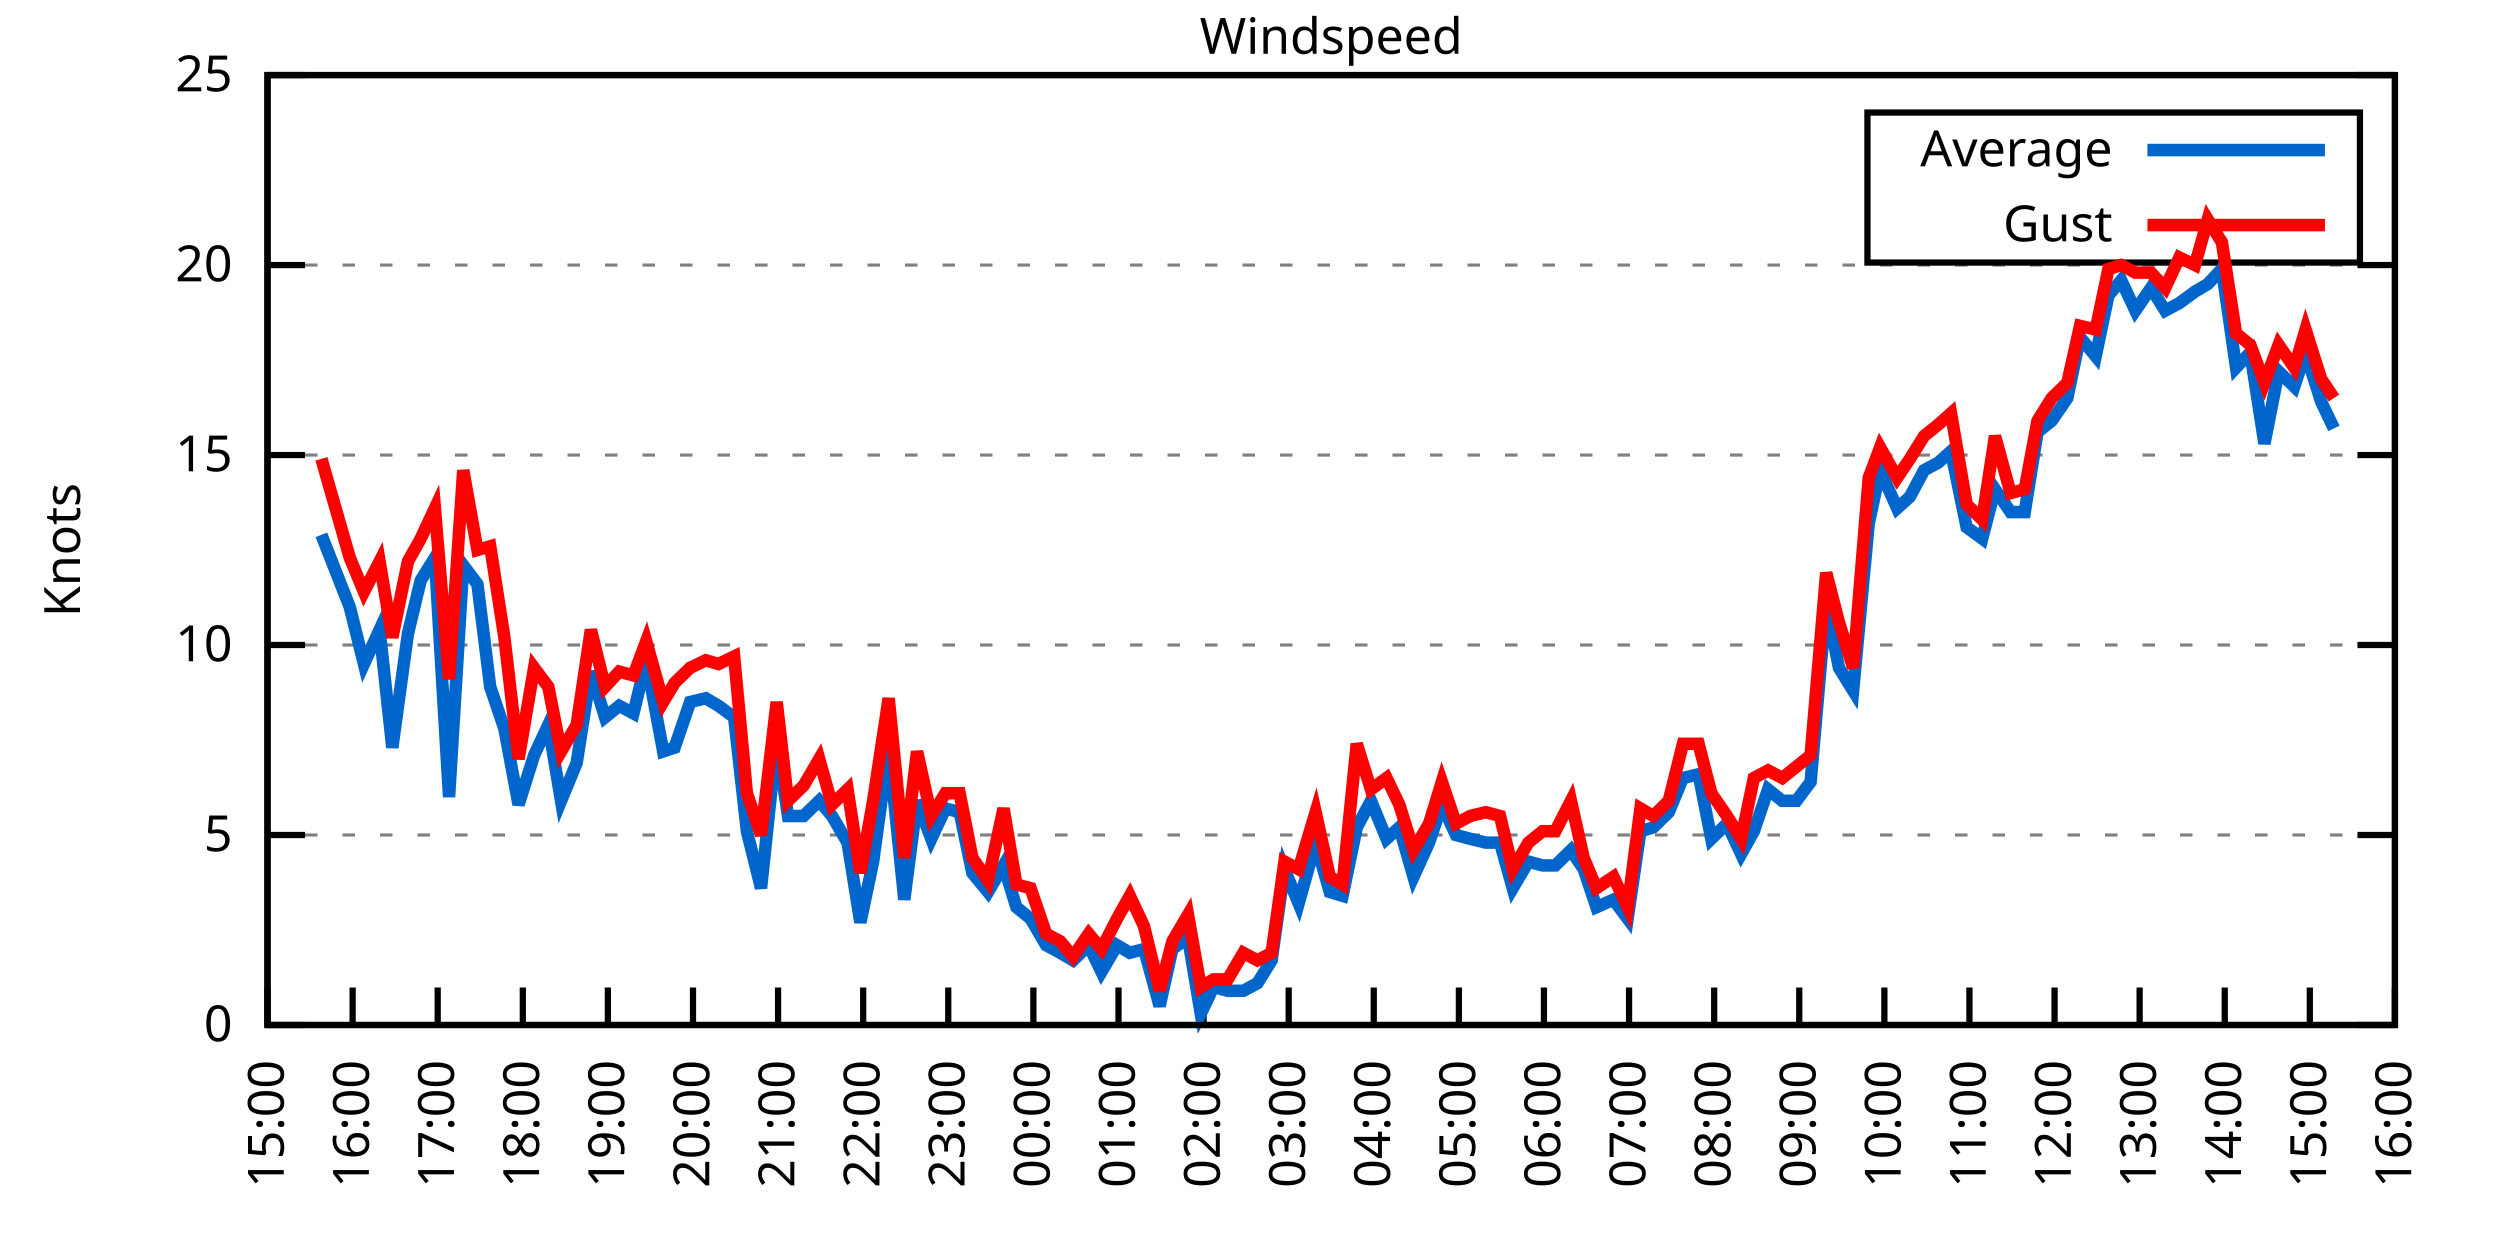
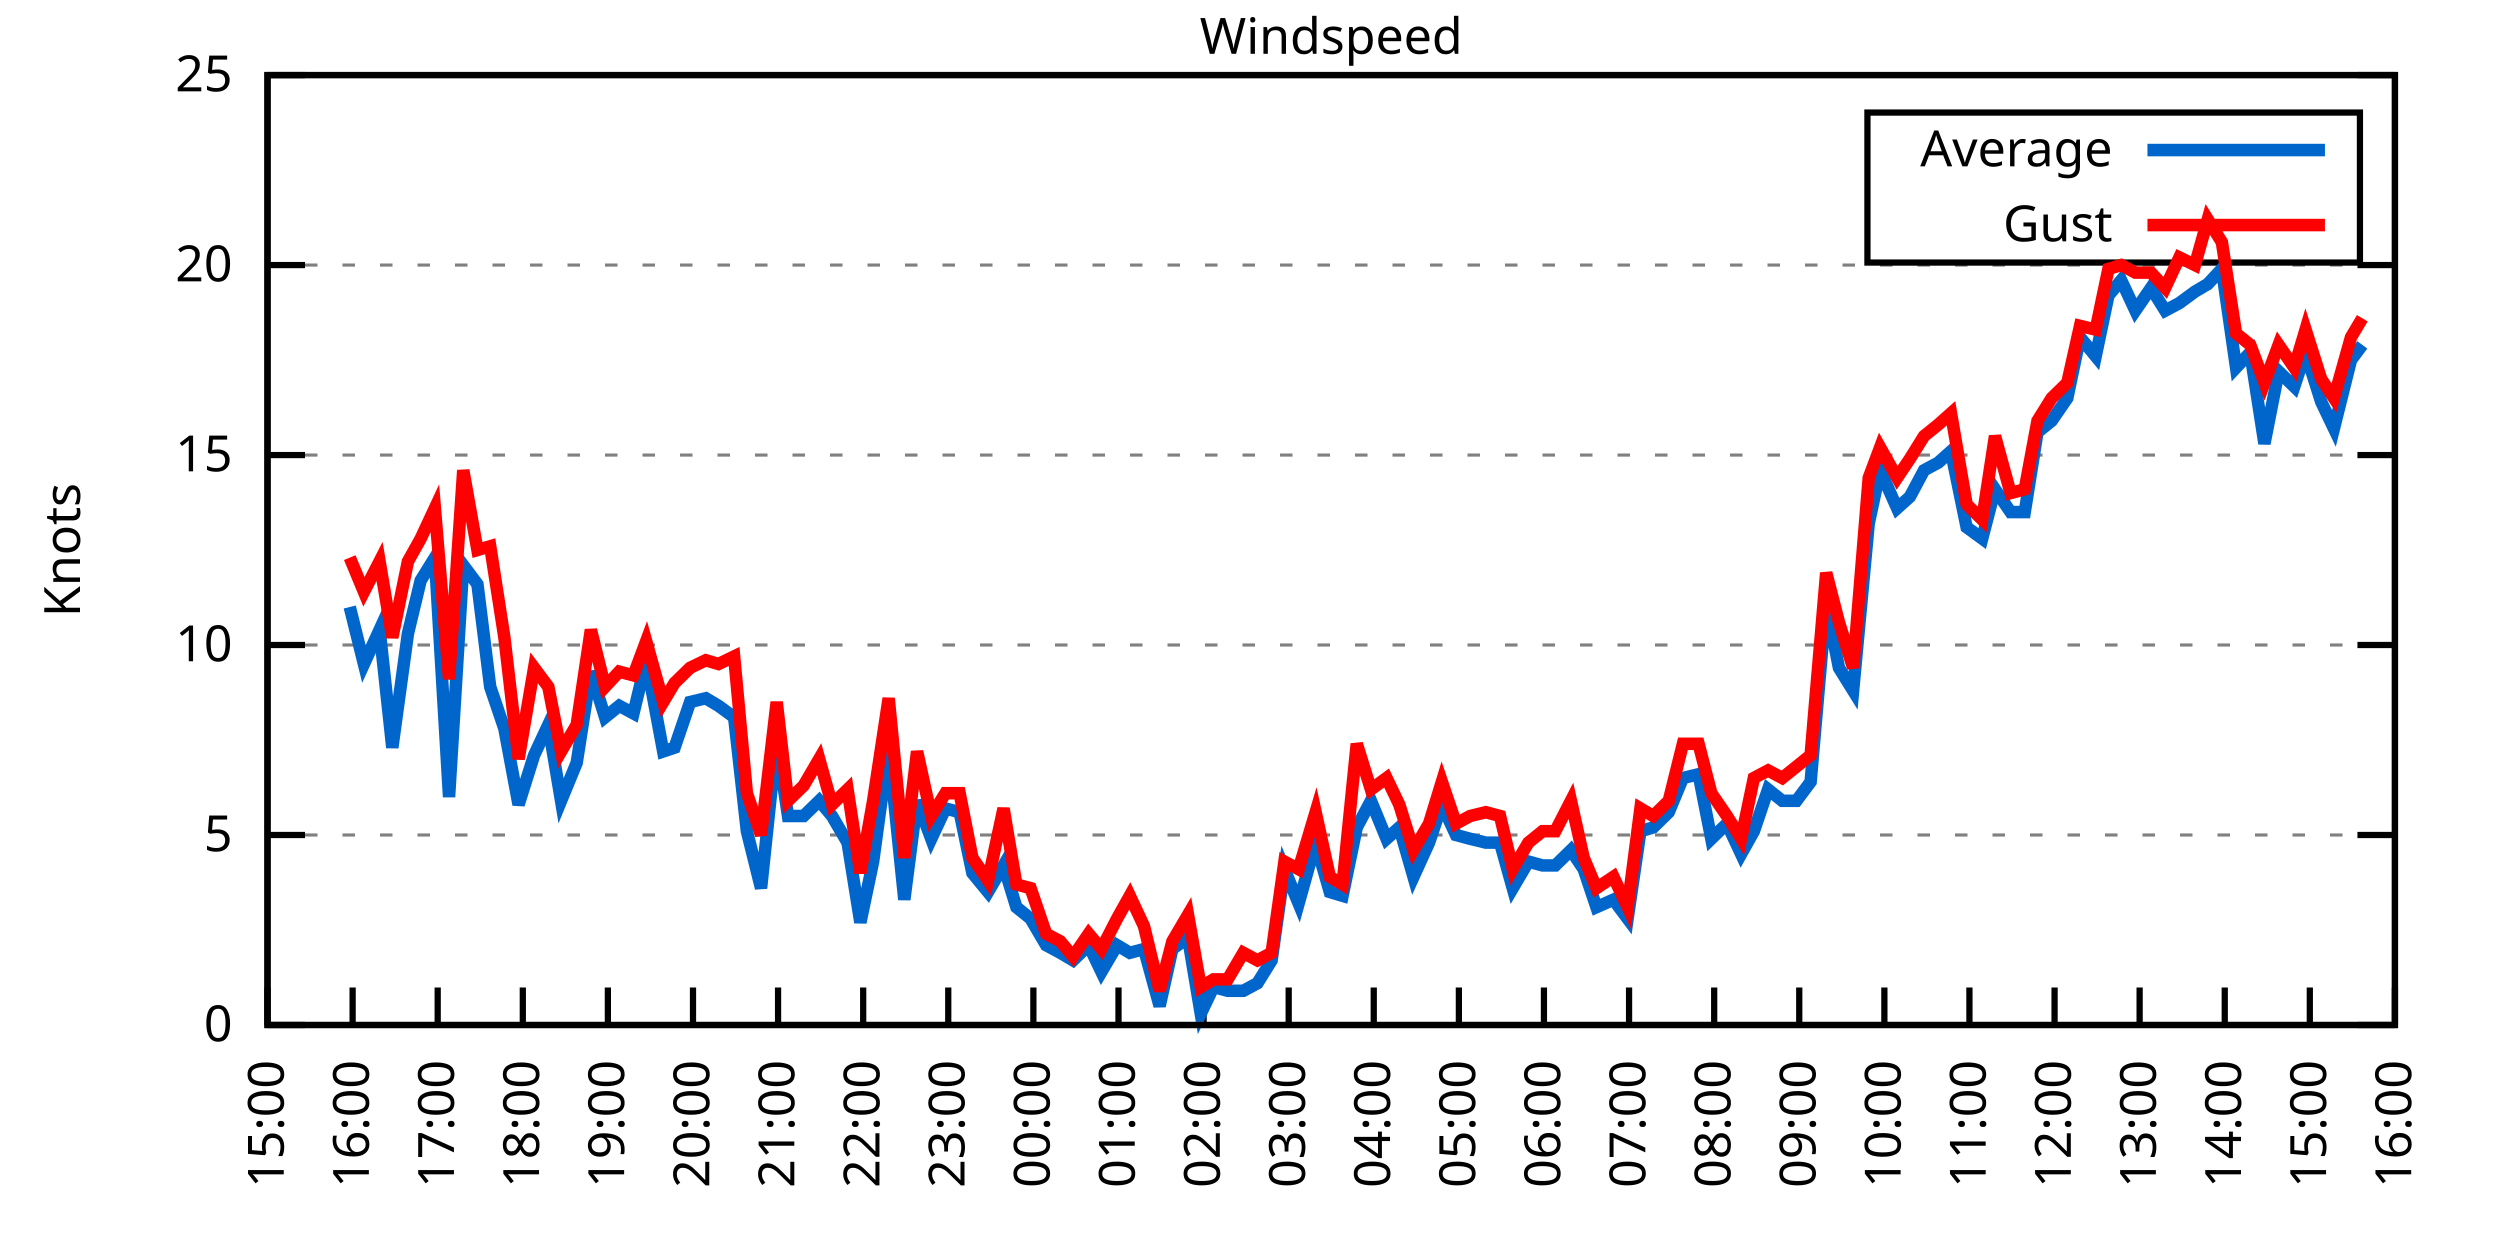
<svg xmlns="http://www.w3.org/2000/svg" xmlns:xlink="http://www.w3.org/1999/xlink" width="400" height="200" viewBox="0 0 400 200">
  <g id="gnuplot_canvas">
    <rect x="0" y="0" width="400" height="200" fill="none" />
    <defs>
      <circle id="gpDot" r="0.5" stroke-width="0.5" stroke="currentColor" />
      <path id="gpPt0" stroke-width="0.333" stroke="currentColor" d="M-1,0 h2 M0,-1 v2" />
      <path id="gpPt1" stroke-width="0.333" stroke="currentColor" d="M-1,-1 L1,1 M1,-1 L-1,1" />
      <path id="gpPt2" stroke-width="0.333" stroke="currentColor" d="M-1,0 L1,0 M0,-1 L0,1 M-1,-1 L1,1 M-1,1 L1,-1" />
      <rect id="gpPt3" stroke-width="0.333" stroke="currentColor" x="-1" y="-1" width="2" height="2" />
      <rect id="gpPt4" stroke-width="0.333" stroke="currentColor" fill="currentColor" x="-1" y="-1" width="2" height="2" />
      <circle id="gpPt5" stroke-width="0.333" stroke="currentColor" cx="0" cy="0" r="1" />
      <use xlink:href="#gpPt5" id="gpPt6" fill="currentColor" stroke="none" />
      <path id="gpPt7" stroke-width="0.333" stroke="currentColor" d="M0,-1.33 L-1.33,0.67 L1.33,0.67 z" />
      <use xlink:href="#gpPt7" id="gpPt8" fill="currentColor" stroke="none" />
      <use xlink:href="#gpPt7" id="gpPt9" stroke="currentColor" transform="rotate(180)" />
      <use xlink:href="#gpPt9" id="gpPt10" fill="currentColor" stroke="none" />
      <use xlink:href="#gpPt3" id="gpPt11" stroke="currentColor" transform="rotate(45)" />
      <use xlink:href="#gpPt11" id="gpPt12" fill="currentColor" stroke="none" />
      <path id="gpPt13" stroke-width="0.333" stroke="currentColor" d="M0,1.330 L1.265,0.411 L0.782,-1.067 L-0.782,-1.076 L-1.265,0.411 z" />
      <use xlink:href="#gpPt13" id="gpPt14" fill="currentColor" stroke="none" />
      <filter id="textbox" filterUnits="objectBoundingBox" x="0" y="0" height="1" width="1">
        <feFlood flood-color="white" flood-opacity="1" result="bgnd" />
        <feComposite in="SourceGraphic" in2="bgnd" operator="atop" />
      </filter>
      <filter id="greybox" filterUnits="objectBoundingBox" x="0" y="0" height="1" width="1">
        <feFlood flood-color="lightgrey" flood-opacity="1" result="grey" />
        <feComposite in="SourceGraphic" in2="grey" operator="atop" />
      </filter>
    </defs>
    <g fill="none" color="white" stroke="currentColor" stroke-width="1.00" stroke-linecap="butt" stroke-linejoin="miter">
</g>
    <g fill="none" color="black" stroke="currentColor" stroke-width="1.00" stroke-linecap="butt" stroke-linejoin="miter">
      <g stroke="none" shape-rendering="crispEdges">
        <polygon fill="rgb(255, 255, 255)" points="42.80,164.00 383.18,164.00 383.18,12.02 42.80,12.02 " />
      </g>
    </g>
    <g fill="none" color="black" stroke="currentColor" stroke-width="1.00" stroke-linecap="butt" stroke-linejoin="miter">
</g>
    <g fill="none" color="black" stroke="black" stroke-width="0.50" stroke-linecap="butt" stroke-linejoin="miter">
</g>
    <g fill="none" color="gray" stroke="currentColor" stroke-width="0.50" stroke-linecap="butt" stroke-linejoin="miter">
      <path stroke="gray" stroke-dasharray="2,4" class="gridline" d="M42.80,164.00 L383.19,164.00  " />
    </g>
    <g fill="none" color="gray" stroke="gray" stroke-width="1.00" stroke-linecap="butt" stroke-linejoin="miter">
</g>
    <g fill="none" color="black" stroke="currentColor" stroke-width="1.00" stroke-linecap="butt" stroke-linejoin="miter">
      <path stroke="black" d="M42.80,164.00 L48.80,164.00 M383.19,164.00 L377.19,164.00  " />
      <g transform="translate(37.20,166.60)" stroke="none" fill="black" font-family="Sans" font-size="8.00" text-anchor="end">
        <text>
          <tspan font-family="Sans"> 0</tspan>
        </text>
      </g>
    </g>
    <g fill="none" color="black" stroke="currentColor" stroke-width="1.00" stroke-linecap="butt" stroke-linejoin="miter">
</g>
    <g fill="none" color="black" stroke="black" stroke-width="0.50" stroke-linecap="butt" stroke-linejoin="miter">
</g>
    <g fill="none" color="gray" stroke="currentColor" stroke-width="0.50" stroke-linecap="butt" stroke-linejoin="miter">
      <path stroke="gray" stroke-dasharray="2,4" class="gridline" d="M42.80,133.60 L383.19,133.60  " />
    </g>
    <g fill="none" color="gray" stroke="gray" stroke-width="1.00" stroke-linecap="butt" stroke-linejoin="miter">
</g>
    <g fill="none" color="black" stroke="currentColor" stroke-width="1.00" stroke-linecap="butt" stroke-linejoin="miter">
      <path stroke="black" d="M42.80,133.60 L48.80,133.60 M383.19,133.60 L377.19,133.60  " />
      <g transform="translate(37.20,136.20)" stroke="none" fill="black" font-family="Sans" font-size="8.00" text-anchor="end">
        <text>
          <tspan font-family="Sans"> 5</tspan>
        </text>
      </g>
    </g>
    <g fill="none" color="black" stroke="currentColor" stroke-width="1.00" stroke-linecap="butt" stroke-linejoin="miter">
</g>
    <g fill="none" color="black" stroke="black" stroke-width="0.50" stroke-linecap="butt" stroke-linejoin="miter">
</g>
    <g fill="none" color="gray" stroke="currentColor" stroke-width="0.50" stroke-linecap="butt" stroke-linejoin="miter">
      <path stroke="gray" stroke-dasharray="2,4" class="gridline" d="M42.80,103.20 L383.19,103.20  " />
    </g>
    <g fill="none" color="gray" stroke="gray" stroke-width="1.00" stroke-linecap="butt" stroke-linejoin="miter">
</g>
    <g fill="none" color="black" stroke="currentColor" stroke-width="1.00" stroke-linecap="butt" stroke-linejoin="miter">
      <path stroke="black" d="M42.80,103.20 L48.80,103.20 M383.19,103.20 L377.19,103.20  " />
      <g transform="translate(37.20,105.80)" stroke="none" fill="black" font-family="Sans" font-size="8.00" text-anchor="end">
        <text>
          <tspan font-family="Sans"> 10</tspan>
        </text>
      </g>
    </g>
    <g fill="none" color="black" stroke="currentColor" stroke-width="1.00" stroke-linecap="butt" stroke-linejoin="miter">
</g>
    <g fill="none" color="black" stroke="black" stroke-width="0.50" stroke-linecap="butt" stroke-linejoin="miter">
</g>
    <g fill="none" color="gray" stroke="currentColor" stroke-width="0.50" stroke-linecap="butt" stroke-linejoin="miter">
      <path stroke="gray" stroke-dasharray="2,4" class="gridline" d="M42.80,72.81 L383.19,72.81  " />
    </g>
    <g fill="none" color="gray" stroke="gray" stroke-width="1.00" stroke-linecap="butt" stroke-linejoin="miter">
</g>
    <g fill="none" color="black" stroke="currentColor" stroke-width="1.00" stroke-linecap="butt" stroke-linejoin="miter">
      <path stroke="black" d="M42.80,72.81 L48.80,72.81 M383.19,72.81 L377.19,72.81  " />
      <g transform="translate(37.20,75.41)" stroke="none" fill="black" font-family="Sans" font-size="8.00" text-anchor="end">
        <text>
          <tspan font-family="Sans"> 15</tspan>
        </text>
      </g>
    </g>
    <g fill="none" color="black" stroke="currentColor" stroke-width="1.00" stroke-linecap="butt" stroke-linejoin="miter">
</g>
    <g fill="none" color="black" stroke="black" stroke-width="0.50" stroke-linecap="butt" stroke-linejoin="miter">
</g>
    <g fill="none" color="gray" stroke="currentColor" stroke-width="0.50" stroke-linecap="butt" stroke-linejoin="miter">
      <path stroke="gray" stroke-dasharray="2,4" class="gridline" d="M42.80,42.41 L383.19,42.41  " />
    </g>
    <g fill="none" color="gray" stroke="gray" stroke-width="1.00" stroke-linecap="butt" stroke-linejoin="miter">
</g>
    <g fill="none" color="black" stroke="currentColor" stroke-width="1.00" stroke-linecap="butt" stroke-linejoin="miter">
      <path stroke="black" d="M42.80,42.41 L48.80,42.41 M383.19,42.41 L377.19,42.41  " />
      <g transform="translate(37.20,45.01)" stroke="none" fill="black" font-family="Sans" font-size="8.00" text-anchor="end">
        <text>
          <tspan font-family="Sans"> 20</tspan>
        </text>
      </g>
    </g>
    <g fill="none" color="black" stroke="currentColor" stroke-width="1.00" stroke-linecap="butt" stroke-linejoin="miter">
</g>
    <g fill="none" color="black" stroke="black" stroke-width="0.50" stroke-linecap="butt" stroke-linejoin="miter">
</g>
    <g fill="none" color="gray" stroke="currentColor" stroke-width="0.50" stroke-linecap="butt" stroke-linejoin="miter">
      <path stroke="gray" stroke-dasharray="2,4" class="gridline" d="M42.80,12.01 L383.19,12.01  " />
    </g>
    <g fill="none" color="gray" stroke="gray" stroke-width="1.00" stroke-linecap="butt" stroke-linejoin="miter">
</g>
    <g fill="none" color="black" stroke="currentColor" stroke-width="1.00" stroke-linecap="butt" stroke-linejoin="miter">
      <path stroke="black" d="M42.80,12.01 L48.80,12.01 M383.19,12.01 L377.19,12.01  " />
      <g transform="translate(37.20,14.61)" stroke="none" fill="black" font-family="Sans" font-size="8.00" text-anchor="end">
        <text>
          <tspan font-family="Sans"> 25</tspan>
        </text>
      </g>
    </g>
    <g fill="none" color="black" stroke="currentColor" stroke-width="1.00" stroke-linecap="butt" stroke-linejoin="miter">
      <path stroke="black" d="M42.80,164.00 L42.80,158.00  " />
      <g transform="translate(45.40,169.60) rotate(270.00)" stroke="none" fill="black" font-family="Sans" font-size="8.00" text-anchor="end">
        <text>
          <tspan font-family="Sans">15:00</tspan>
        </text>
      </g>
    </g>
    <g fill="none" color="black" stroke="currentColor" stroke-width="1.00" stroke-linecap="butt" stroke-linejoin="miter">
      <path stroke="black" d="M56.42,164.00 L56.42,158.00  " />
      <g transform="translate(59.02,169.60) rotate(270.00)" stroke="none" fill="black" font-family="Sans" font-size="8.00" text-anchor="end">
        <text>
          <tspan font-family="Sans">16:00</tspan>
        </text>
      </g>
    </g>
    <g fill="none" color="black" stroke="currentColor" stroke-width="1.00" stroke-linecap="butt" stroke-linejoin="miter">
      <path stroke="black" d="M70.03,164.00 L70.03,158.00  " />
      <g transform="translate(72.63,169.60) rotate(270.00)" stroke="none" fill="black" font-family="Sans" font-size="8.00" text-anchor="end">
        <text>
          <tspan font-family="Sans">17:00</tspan>
        </text>
      </g>
    </g>
    <g fill="none" color="black" stroke="currentColor" stroke-width="1.00" stroke-linecap="butt" stroke-linejoin="miter">
      <path stroke="black" d="M83.65,164.00 L83.65,158.00  " />
      <g transform="translate(86.25,169.60) rotate(270.00)" stroke="none" fill="black" font-family="Sans" font-size="8.00" text-anchor="end">
        <text>
          <tspan font-family="Sans">18:00</tspan>
        </text>
      </g>
    </g>
    <g fill="none" color="black" stroke="currentColor" stroke-width="1.00" stroke-linecap="butt" stroke-linejoin="miter">
      <path stroke="black" d="M97.26,164.00 L97.26,158.00  " />
      <g transform="translate(99.86,169.60) rotate(270.00)" stroke="none" fill="black" font-family="Sans" font-size="8.00" text-anchor="end">
        <text>
          <tspan font-family="Sans">19:00</tspan>
        </text>
      </g>
    </g>
    <g fill="none" color="black" stroke="currentColor" stroke-width="1.00" stroke-linecap="butt" stroke-linejoin="miter">
      <path stroke="black" d="M110.88,164.00 L110.88,158.00  " />
      <g transform="translate(113.48,169.60) rotate(270.00)" stroke="none" fill="black" font-family="Sans" font-size="8.00" text-anchor="end">
        <text>
          <tspan font-family="Sans">20:00</tspan>
        </text>
      </g>
    </g>
    <g fill="none" color="black" stroke="currentColor" stroke-width="1.00" stroke-linecap="butt" stroke-linejoin="miter">
      <path stroke="black" d="M124.49,164.00 L124.49,158.00  " />
      <g transform="translate(127.09,169.60) rotate(270.00)" stroke="none" fill="black" font-family="Sans" font-size="8.00" text-anchor="end">
        <text>
          <tspan font-family="Sans">21:00</tspan>
        </text>
      </g>
    </g>
    <g fill="none" color="black" stroke="currentColor" stroke-width="1.00" stroke-linecap="butt" stroke-linejoin="miter">
      <path stroke="black" d="M138.11,164.00 L138.11,158.00  " />
      <g transform="translate(140.71,169.60) rotate(270.00)" stroke="none" fill="black" font-family="Sans" font-size="8.00" text-anchor="end">
        <text>
          <tspan font-family="Sans">22:00</tspan>
        </text>
      </g>
    </g>
    <g fill="none" color="black" stroke="currentColor" stroke-width="1.00" stroke-linecap="butt" stroke-linejoin="miter">
      <path stroke="black" d="M151.72,164.00 L151.72,158.00  " />
      <g transform="translate(154.32,169.60) rotate(270.00)" stroke="none" fill="black" font-family="Sans" font-size="8.00" text-anchor="end">
        <text>
          <tspan font-family="Sans">23:00</tspan>
        </text>
      </g>
    </g>
    <g fill="none" color="black" stroke="currentColor" stroke-width="1.00" stroke-linecap="butt" stroke-linejoin="miter">
      <path stroke="black" d="M165.34,164.00 L165.34,158.00  " />
      <g transform="translate(167.94,169.60) rotate(270.00)" stroke="none" fill="black" font-family="Sans" font-size="8.00" text-anchor="end">
        <text>
          <tspan font-family="Sans">00:00</tspan>
        </text>
      </g>
    </g>
    <g fill="none" color="black" stroke="currentColor" stroke-width="1.00" stroke-linecap="butt" stroke-linejoin="miter">
      <path stroke="black" d="M178.96,164.00 L178.96,158.00  " />
      <g transform="translate(181.56,169.60) rotate(270.00)" stroke="none" fill="black" font-family="Sans" font-size="8.00" text-anchor="end">
        <text>
          <tspan font-family="Sans">01:00</tspan>
        </text>
      </g>
    </g>
    <g fill="none" color="black" stroke="currentColor" stroke-width="1.00" stroke-linecap="butt" stroke-linejoin="miter">
      <path stroke="black" d="M192.57,164.00 L192.57,158.00  " />
      <g transform="translate(195.17,169.60) rotate(270.00)" stroke="none" fill="black" font-family="Sans" font-size="8.00" text-anchor="end">
        <text>
          <tspan font-family="Sans">02:00</tspan>
        </text>
      </g>
    </g>
    <g fill="none" color="black" stroke="currentColor" stroke-width="1.00" stroke-linecap="butt" stroke-linejoin="miter">
      <path stroke="black" d="M206.19,164.00 L206.19,158.00  " />
      <g transform="translate(208.79,169.60) rotate(270.00)" stroke="none" fill="black" font-family="Sans" font-size="8.00" text-anchor="end">
        <text>
          <tspan font-family="Sans">03:00</tspan>
        </text>
      </g>
    </g>
    <g fill="none" color="black" stroke="currentColor" stroke-width="1.00" stroke-linecap="butt" stroke-linejoin="miter">
      <path stroke="black" d="M219.80,164.00 L219.80,158.00  " />
      <g transform="translate(222.40,169.60) rotate(270.00)" stroke="none" fill="black" font-family="Sans" font-size="8.00" text-anchor="end">
        <text>
          <tspan font-family="Sans">04:00</tspan>
        </text>
      </g>
    </g>
    <g fill="none" color="black" stroke="currentColor" stroke-width="1.00" stroke-linecap="butt" stroke-linejoin="miter">
      <path stroke="black" d="M233.42,164.00 L233.42,158.00  " />
      <g transform="translate(236.02,169.60) rotate(270.00)" stroke="none" fill="black" font-family="Sans" font-size="8.00" text-anchor="end">
        <text>
          <tspan font-family="Sans">05:00</tspan>
        </text>
      </g>
    </g>
    <g fill="none" color="black" stroke="currentColor" stroke-width="1.00" stroke-linecap="butt" stroke-linejoin="miter">
      <path stroke="black" d="M247.03,164.00 L247.03,158.00  " />
      <g transform="translate(249.63,169.60) rotate(270.00)" stroke="none" fill="black" font-family="Sans" font-size="8.00" text-anchor="end">
        <text>
          <tspan font-family="Sans">06:00</tspan>
        </text>
      </g>
    </g>
    <g fill="none" color="black" stroke="currentColor" stroke-width="1.00" stroke-linecap="butt" stroke-linejoin="miter">
      <path stroke="black" d="M260.65,164.00 L260.65,158.00  " />
      <g transform="translate(263.25,169.60) rotate(270.00)" stroke="none" fill="black" font-family="Sans" font-size="8.00" text-anchor="end">
        <text>
          <tspan font-family="Sans">07:00</tspan>
        </text>
      </g>
    </g>
    <g fill="none" color="black" stroke="currentColor" stroke-width="1.00" stroke-linecap="butt" stroke-linejoin="miter">
      <path stroke="black" d="M274.27,164.00 L274.27,158.00  " />
      <g transform="translate(276.87,169.60) rotate(270.00)" stroke="none" fill="black" font-family="Sans" font-size="8.00" text-anchor="end">
        <text>
          <tspan font-family="Sans">08:00</tspan>
        </text>
      </g>
    </g>
    <g fill="none" color="black" stroke="currentColor" stroke-width="1.00" stroke-linecap="butt" stroke-linejoin="miter">
      <path stroke="black" d="M287.88,164.00 L287.88,158.00  " />
      <g transform="translate(290.48,169.60) rotate(270.00)" stroke="none" fill="black" font-family="Sans" font-size="8.00" text-anchor="end">
        <text>
          <tspan font-family="Sans">09:00</tspan>
        </text>
      </g>
    </g>
    <g fill="none" color="black" stroke="currentColor" stroke-width="1.00" stroke-linecap="butt" stroke-linejoin="miter">
      <path stroke="black" d="M301.50,164.00 L301.50,158.00  " />
      <g transform="translate(304.10,169.60) rotate(270.00)" stroke="none" fill="black" font-family="Sans" font-size="8.00" text-anchor="end">
        <text>
          <tspan font-family="Sans">10:00</tspan>
        </text>
      </g>
    </g>
    <g fill="none" color="black" stroke="currentColor" stroke-width="1.00" stroke-linecap="butt" stroke-linejoin="miter">
      <path stroke="black" d="M315.11,164.00 L315.11,158.00  " />
      <g transform="translate(317.71,169.60) rotate(270.00)" stroke="none" fill="black" font-family="Sans" font-size="8.00" text-anchor="end">
        <text>
          <tspan font-family="Sans">11:00</tspan>
        </text>
      </g>
    </g>
    <g fill="none" color="black" stroke="currentColor" stroke-width="1.00" stroke-linecap="butt" stroke-linejoin="miter">
      <path stroke="black" d="M328.73,164.00 L328.73,158.00  " />
      <g transform="translate(331.33,169.60) rotate(270.00)" stroke="none" fill="black" font-family="Sans" font-size="8.00" text-anchor="end">
        <text>
          <tspan font-family="Sans">12:00</tspan>
        </text>
      </g>
    </g>
    <g fill="none" color="black" stroke="currentColor" stroke-width="1.00" stroke-linecap="butt" stroke-linejoin="miter">
      <path stroke="black" d="M342.34,164.00 L342.34,158.00  " />
      <g transform="translate(344.94,169.60) rotate(270.00)" stroke="none" fill="black" font-family="Sans" font-size="8.00" text-anchor="end">
        <text>
          <tspan font-family="Sans">13:00</tspan>
        </text>
      </g>
    </g>
    <g fill="none" color="black" stroke="currentColor" stroke-width="1.00" stroke-linecap="butt" stroke-linejoin="miter">
      <path stroke="black" d="M355.96,164.00 L355.96,158.00  " />
      <g transform="translate(358.56,169.60) rotate(270.00)" stroke="none" fill="black" font-family="Sans" font-size="8.00" text-anchor="end">
        <text>
          <tspan font-family="Sans">14:00</tspan>
        </text>
      </g>
    </g>
    <g fill="none" color="black" stroke="currentColor" stroke-width="1.00" stroke-linecap="butt" stroke-linejoin="miter">
      <path stroke="black" d="M369.57,164.00 L369.57,158.00  " />
      <g transform="translate(372.17,169.60) rotate(270.00)" stroke="none" fill="black" font-family="Sans" font-size="8.00" text-anchor="end">
        <text>
          <tspan font-family="Sans">15:00</tspan>
        </text>
      </g>
    </g>
    <g fill="none" color="black" stroke="currentColor" stroke-width="1.00" stroke-linecap="butt" stroke-linejoin="miter">
      <path stroke="black" d="M383.19,164.00 L383.19,158.00  " />
      <g transform="translate(385.79,169.60) rotate(270.00)" stroke="none" fill="black" font-family="Sans" font-size="8.00" text-anchor="end">
        <text>
          <tspan font-family="Sans">16:00</tspan>
        </text>
      </g>
    </g>
    <g fill="none" color="black" stroke="currentColor" stroke-width="1.00" stroke-linecap="butt" stroke-linejoin="miter">
</g>
    <g fill="none" color="black" stroke="currentColor" stroke-width="1.00" stroke-linecap="butt" stroke-linejoin="miter">
      <path stroke="black" d="M42.80,12.01 L42.80,164.00 L383.19,164.00 L383.19,12.01 L42.80,12.01 Z  " />
    </g>
    <g fill="none" color="black" stroke="currentColor" stroke-width="1.00" stroke-linecap="butt" stroke-linejoin="miter">
</g>
    <g fill="none" color="black" stroke="currentColor" stroke-width="1.00" stroke-linecap="butt" stroke-linejoin="miter">
      <path stroke="black" d="M298.79,42.01 L298.79,18.01 L377.59,18.01 L377.59,42.01 L298.79,42.01 Z  " />
    </g>
    <g id="Windspeed_plot_1">
      <g fill="none" color="white" stroke="black" stroke-width="2.00" stroke-linecap="butt" stroke-linejoin="miter">
</g>
      <g fill="none" color="black" stroke="currentColor" stroke-width="2.00" stroke-linecap="butt" stroke-linejoin="miter">
        <g transform="translate(337.99,26.61)" stroke="none" fill="black" font-family="Sans" font-size="8.00" text-anchor="end">
          <text>
            <tspan font-family="Sans">Average</tspan>
          </text>
        </g>
      </g>
      <g fill="none" color="black" stroke="currentColor" stroke-width="2.00" stroke-linecap="butt" stroke-linejoin="miter">
-         <path stroke="rgb(  0, 102, 204)" d="M343.59,24.01 L371.99,24.01 M51.42,85.57 L55.96,97.12 L58.23,106.24 L60.73,100.77 L62.77,119.62 L65.27,101.38   L67.31,92.87 L69.58,89.22 L71.85,127.52 L74.12,90.44 L76.39,93.48 L78.43,109.89 L80.70,116.58 L82.97,128.74   L85.46,120.83 L87.73,115.97 L89.77,128.13 L92.27,122.05 L94.54,107.46 L96.81,114.76 L99.08,112.93 L101.35,114.15   L103.39,105.64 L106.11,120.23 L107.93,119.62 L110.42,112.32 L112.92,111.72 L114.96,112.93 L117.46,114.76 L119.50,132.99   L121.77,142.11 L124.27,118.40 L126.08,130.56 L128.58,130.56 L131.07,128.13 L133.12,130.56 L135.61,134.82 L137.66,147.59   L139.70,137.86 L142.19,119.62 L144.69,143.94 L146.73,128.13 L149.00,134.21 L151.27,129.35 L153.54,129.95 L155.58,139.68   L158.08,142.72 L160.57,138.47 L162.62,145.15 L164.89,146.98 L167.38,151.23 L169.65,152.45 L171.69,153.66 L174.19,151.23   L176.23,155.49 L178.73,151.23 L180.77,152.45 L183.04,151.84 L185.54,160.96 L187.58,151.84 L190.08,150.02 L192.12,162.18   L194.16,157.92 L196.43,158.53 L198.93,158.53 L201.19,157.31 L203.46,153.66 L205.51,139.07 L207.78,144.55 L210.50,134.82   L212.77,142.72 L214.81,143.33 L217.08,132.39 L219.35,128.13 L221.85,134.21 L223.89,132.39 L226.16,140.29 L228.65,134.82   L230.70,128.74 L232.96,133.60 L235.23,134.21 L237.73,134.82 L240.00,134.82 L242.04,142.11 L244.54,137.86 L246.81,138.47   L248.85,138.47 L251.35,136.03 L253.39,139.07 L255.43,145.15 L258.15,143.94 L260.42,146.98 L262.47,132.99 L264.51,132.39   L267.00,129.95 L269.27,124.48 L271.77,123.87 L273.81,134.21 L276.31,131.78 L278.58,136.64 L280.62,132.99 L282.89,126.31   L285.16,128.13 L287.43,128.13 L289.70,125.09 L292.19,96.52 L294.23,106.85 L296.50,110.50 L299.00,83.75 L300.82,75.24   L303.54,81.32 L305.58,79.49 L307.85,75.24 L310.12,74.02 L312.16,72.20 L314.66,84.36 L317.15,86.18 L319.20,78.28   L321.69,81.93 L323.96,81.93 L326.00,69.16 L328.27,67.33 L330.77,63.69 L332.81,53.96 L335.31,57.00 L337.35,47.27   L339.39,44.84 L341.66,49.70 L344.16,46.06 L346.43,49.70 L348.70,48.49 L351.19,46.66 L353.24,45.45 L355.50,43.02   L357.77,58.82 L360.04,56.39 L362.31,70.98 L364.58,59.43 L367.08,61.86 L368.89,56.39 L371.39,64.29 L373.43,68.55    " />
+         <path stroke="rgb(  0, 102, 204)" d="M343.59,24.01 L371.99,24.01 M55.96,97.12 L58.23,106.24 L60.73,100.77 L62.77,119.62 L65.27,101.38 L67.31,92.87   L69.58,89.22 L71.85,127.52 L74.12,90.44 L76.39,93.48 L78.43,109.89 L80.70,116.58 L82.97,128.74 L85.46,120.83   L87.73,115.97 L89.77,128.13 L92.27,122.05 L94.54,107.46 L96.81,114.76 L99.08,112.93 L101.35,114.15 L103.39,105.64   L106.11,120.23 L107.93,119.62 L110.42,112.32 L112.92,111.72 L114.96,112.93 L117.46,114.76 L119.50,132.99 L121.77,142.11   L124.27,118.40 L126.08,130.56 L128.58,130.56 L131.07,128.13 L133.12,130.56 L135.61,134.82 L137.66,147.59 L139.70,137.86   L142.19,119.62 L144.69,143.94 L146.73,128.13 L149.00,134.21 L151.27,129.35 L153.54,129.95 L155.58,139.68 L158.08,142.72   L160.57,138.47 L162.62,145.15 L164.89,146.98 L167.38,151.23 L169.65,152.45 L171.69,153.66 L174.19,151.23 L176.23,155.49   L178.73,151.23 L180.77,152.45 L183.04,151.84 L185.54,160.96 L187.58,151.84 L190.08,150.02 L192.12,162.18 L194.16,157.92   L196.43,158.53 L198.93,158.53 L201.19,157.31 L203.46,153.66 L205.51,139.07 L207.78,144.55 L210.50,134.82 L212.77,142.72   L214.81,143.33 L217.08,132.39 L219.35,128.13 L221.85,134.21 L223.89,132.39 L226.16,140.29 L228.65,134.82 L230.70,128.74   L232.96,133.60 L235.23,134.21 L237.73,134.82 L240.00,134.82 L242.04,142.11 L244.54,137.86 L246.81,138.47 L248.85,138.47   L251.35,136.03 L253.39,139.07 L255.43,145.15 L258.15,143.94 L260.42,146.98 L262.47,132.99 L264.51,132.39 L267.00,129.95   L269.27,124.48 L271.77,123.87 L273.81,134.21 L276.31,131.78 L278.58,136.64 L280.62,132.99 L282.89,126.31 L285.16,128.13   L287.43,128.13 L289.70,125.09 L292.19,96.52 L294.23,106.85 L296.50,110.50 L299.00,83.75 L300.82,75.24 L303.54,81.32   L305.58,79.49 L307.85,75.24 L310.12,74.02 L312.16,72.20 L314.66,84.36 L317.15,86.18 L319.20,78.28 L321.69,81.93   L323.96,81.93 L326.00,69.16 L328.27,67.33 L330.77,63.69 L332.81,53.96 L335.31,57.00 L337.35,47.27 L339.39,44.84   L341.66,49.70 L344.16,46.06 L346.43,49.70 L348.70,48.49 L351.19,46.66 L353.24,45.45 L355.50,43.02 L357.77,58.82   L360.04,56.39 L362.31,70.98 L364.58,59.43 L367.08,61.86 L368.89,56.39 L371.39,64.29 L373.43,68.55 L376.16,57.61   L377.97,55.18  " />
      </g>
    </g>
    <g id="Windspeed_plot_2">
      <g fill="none" color="black" stroke="currentColor" stroke-width="2.00" stroke-linecap="butt" stroke-linejoin="miter">
        <g transform="translate(337.99,38.61)" stroke="none" fill="black" font-family="Sans" font-size="8.00" text-anchor="end">
          <text>
            <tspan font-family="Sans">Gust</tspan>
          </text>
        </g>
      </g>
      <g fill="none" color="black" stroke="currentColor" stroke-width="2.00" stroke-linecap="butt" stroke-linejoin="miter">
-         <path stroke="rgb(255,   0,   0)" d="M343.59,36.01 L371.99,36.01 M51.42,73.41 L55.96,89.22 L58.23,94.69 L60.73,89.83 L62.77,101.99 L65.27,89.83   L67.31,86.18 L69.58,81.32 L71.85,108.68 L74.12,75.24 L76.39,88.00 L78.43,87.40 L80.70,101.99 L82.97,121.44   L85.46,106.85 L87.73,109.89 L89.77,120.23 L92.27,115.97 L94.54,100.77 L96.81,109.89 L99.08,107.46 L101.35,108.07   L103.39,102.60 L106.11,112.32 L107.93,109.28 L110.42,106.85 L112.92,105.64 L114.96,106.24 L117.46,105.03 L119.50,126.91   L121.77,133.60 L124.27,112.32 L126.08,128.13 L128.58,125.70 L131.07,121.44 L133.12,128.74 L135.61,126.31 L137.66,139.68   L139.70,128.13 L142.19,111.72 L144.69,137.25 L146.73,120.23 L149.00,130.56 L151.27,126.91 L153.54,126.91 L155.58,137.25   L158.08,140.90 L160.57,129.35 L162.62,141.51 L164.89,142.11 L167.38,149.41 L169.65,150.62 L171.69,153.06 L174.19,149.41   L176.23,151.84 L178.73,146.98 L180.77,143.33 L183.04,148.19 L185.54,158.53 L187.58,150.62 L190.08,146.37 L192.12,157.92   L194.16,156.70 L196.43,156.70 L198.93,152.45 L201.19,153.66 L203.46,152.45 L205.51,137.86 L207.78,139.07 L210.50,129.95   L212.77,140.29 L214.81,141.51 L217.08,119.01 L219.35,126.31 L221.85,124.48 L223.89,128.74 L226.16,136.03 L228.65,131.78   L230.70,125.09 L232.96,131.78 L235.23,130.56 L237.73,129.95 L240.00,130.56 L242.04,139.07 L244.54,134.82 L246.81,132.99   L248.85,132.99 L251.35,128.13 L253.39,137.25 L255.43,142.11 L258.15,140.29 L260.42,145.15 L262.47,129.35 L264.51,130.56   L267.00,128.13 L269.27,119.01 L271.77,119.01 L273.81,126.91 L276.31,130.56 L278.58,134.21 L280.62,124.48 L282.89,123.27   L285.16,124.48 L287.43,122.66 L289.70,120.83 L292.19,91.65 L294.23,99.56 L296.50,106.85 L299.00,76.45 L300.82,71.59   L303.54,76.45 L305.58,73.41 L307.85,69.77 L310.12,67.94 L312.16,66.12 L314.66,80.71 L317.15,83.14 L319.20,69.77   L321.69,78.89 L323.96,78.28 L326.00,67.33 L328.27,63.69 L330.77,61.25 L332.81,52.14 L335.31,52.74 L337.35,43.02   L339.39,42.41 L341.66,43.62 L344.16,43.62 L346.43,46.06 L348.70,41.19 L351.19,42.41 L353.24,35.11 L355.50,38.76   L357.77,53.35 L360.04,55.18 L362.31,61.25 L364.58,55.18 L367.08,58.82 L368.89,52.74 L371.39,60.65 L373.43,63.69    " />
+         <path stroke="rgb(255,   0,   0)" d="M343.59,36.01 L371.99,36.01 M55.96,89.22 L58.23,94.69 L60.73,89.83 L62.77,101.99 L65.27,89.83 L67.31,86.18   L69.58,81.32 L71.85,108.68 L74.12,75.24 L76.39,88.00 L78.43,87.40 L80.70,101.99 L82.97,121.44 L85.46,106.85   L87.73,109.89 L89.77,120.23 L92.27,115.97 L94.54,100.77 L96.81,109.89 L99.08,107.46 L101.35,108.07 L103.39,102.60   L106.11,112.32 L107.93,109.28 L110.42,106.85 L112.92,105.64 L114.96,106.24 L117.46,105.03 L119.50,126.91 L121.77,133.60   L124.27,112.32 L126.08,128.13 L128.58,125.70 L131.07,121.44 L133.12,128.74 L135.61,126.31 L137.66,139.68 L139.70,128.13   L142.19,111.72 L144.69,137.25 L146.73,120.23 L149.00,130.56 L151.27,126.91 L153.54,126.91 L155.58,137.25 L158.08,140.90   L160.57,129.35 L162.62,141.51 L164.89,142.11 L167.38,149.41 L169.65,150.62 L171.69,153.06 L174.19,149.41 L176.23,151.84   L178.73,146.98 L180.77,143.33 L183.04,148.19 L185.54,158.53 L187.58,150.62 L190.08,146.37 L192.12,157.92 L194.16,156.70   L196.43,156.70 L198.93,152.45 L201.19,153.66 L203.46,152.45 L205.51,137.86 L207.78,139.07 L210.50,129.95 L212.77,140.29   L214.81,141.51 L217.08,119.01 L219.35,126.31 L221.85,124.48 L223.89,128.74 L226.16,136.03 L228.65,131.78 L230.70,125.09   L232.96,131.78 L235.23,130.56 L237.73,129.95 L240.00,130.56 L242.04,139.07 L244.54,134.82 L246.81,132.99 L248.85,132.99   L251.35,128.13 L253.39,137.25 L255.43,142.11 L258.15,140.29 L260.42,145.15 L262.47,129.35 L264.51,130.56 L267.00,128.13   L269.27,119.01 L271.77,119.01 L273.81,126.91 L276.31,130.56 L278.58,134.21 L280.62,124.48 L282.89,123.27 L285.16,124.48   L287.43,122.66 L289.70,120.83 L292.19,91.65 L294.23,99.56 L296.50,106.85 L299.00,76.45 L300.82,71.59 L303.54,76.45   L305.58,73.41 L307.85,69.77 L310.12,67.94 L312.16,66.12 L314.66,80.71 L317.15,83.14 L319.20,69.77 L321.69,78.89   L323.96,78.28 L326.00,67.33 L328.27,63.69 L330.77,61.25 L332.81,52.14 L335.31,52.74 L337.35,43.02 L339.39,42.41   L341.66,43.62 L344.16,43.62 L346.43,46.06 L348.70,41.19 L351.19,42.41 L353.24,35.11 L355.50,38.76 L357.77,53.35   L360.04,55.18 L362.31,61.25 L364.58,55.18 L367.08,58.82 L368.89,52.74 L371.39,60.65 L373.43,63.69 L376.16,53.96   L377.97,50.92  " />
      </g>
    </g>
    <g fill="none" color="black" stroke="currentColor" stroke-width="2.00" stroke-linecap="butt" stroke-linejoin="miter">
</g>
    <g fill="none" color="black" stroke="black" stroke-width="1.00" stroke-linecap="butt" stroke-linejoin="miter">
</g>
    <g fill="none" color="black" stroke="currentColor" stroke-width="1.00" stroke-linecap="butt" stroke-linejoin="miter">
      <path stroke="black" d="M42.80,12.01 L42.80,164.00 L383.19,164.00 L383.19,12.01 L42.80,12.01 Z  " />
      <g transform="translate(12.80,88.01) rotate(270.00)" stroke="none" fill="black" font-family="Sans" font-size="8.00" text-anchor="middle">
        <text>
          <tspan font-family="Sans">Knots</tspan>
        </text>
      </g>
    </g>
    <g fill="none" color="black" stroke="currentColor" stroke-width="1.00" stroke-linecap="butt" stroke-linejoin="miter">
</g>
    <g fill="none" color="black" stroke="currentColor" stroke-width="1.00" stroke-linecap="butt" stroke-linejoin="miter">
      <g transform="translate(212.99,8.61)" stroke="none" fill="black" font-family="Sans" font-size="8.00" text-anchor="middle">
        <text>
          <tspan font-family="Sans">Windspeed</tspan>
        </text>
      </g>
    </g>
    <g fill="none" color="black" stroke="currentColor" stroke-width="1.00" stroke-linecap="butt" stroke-linejoin="miter">
</g>
  </g>
</svg>
